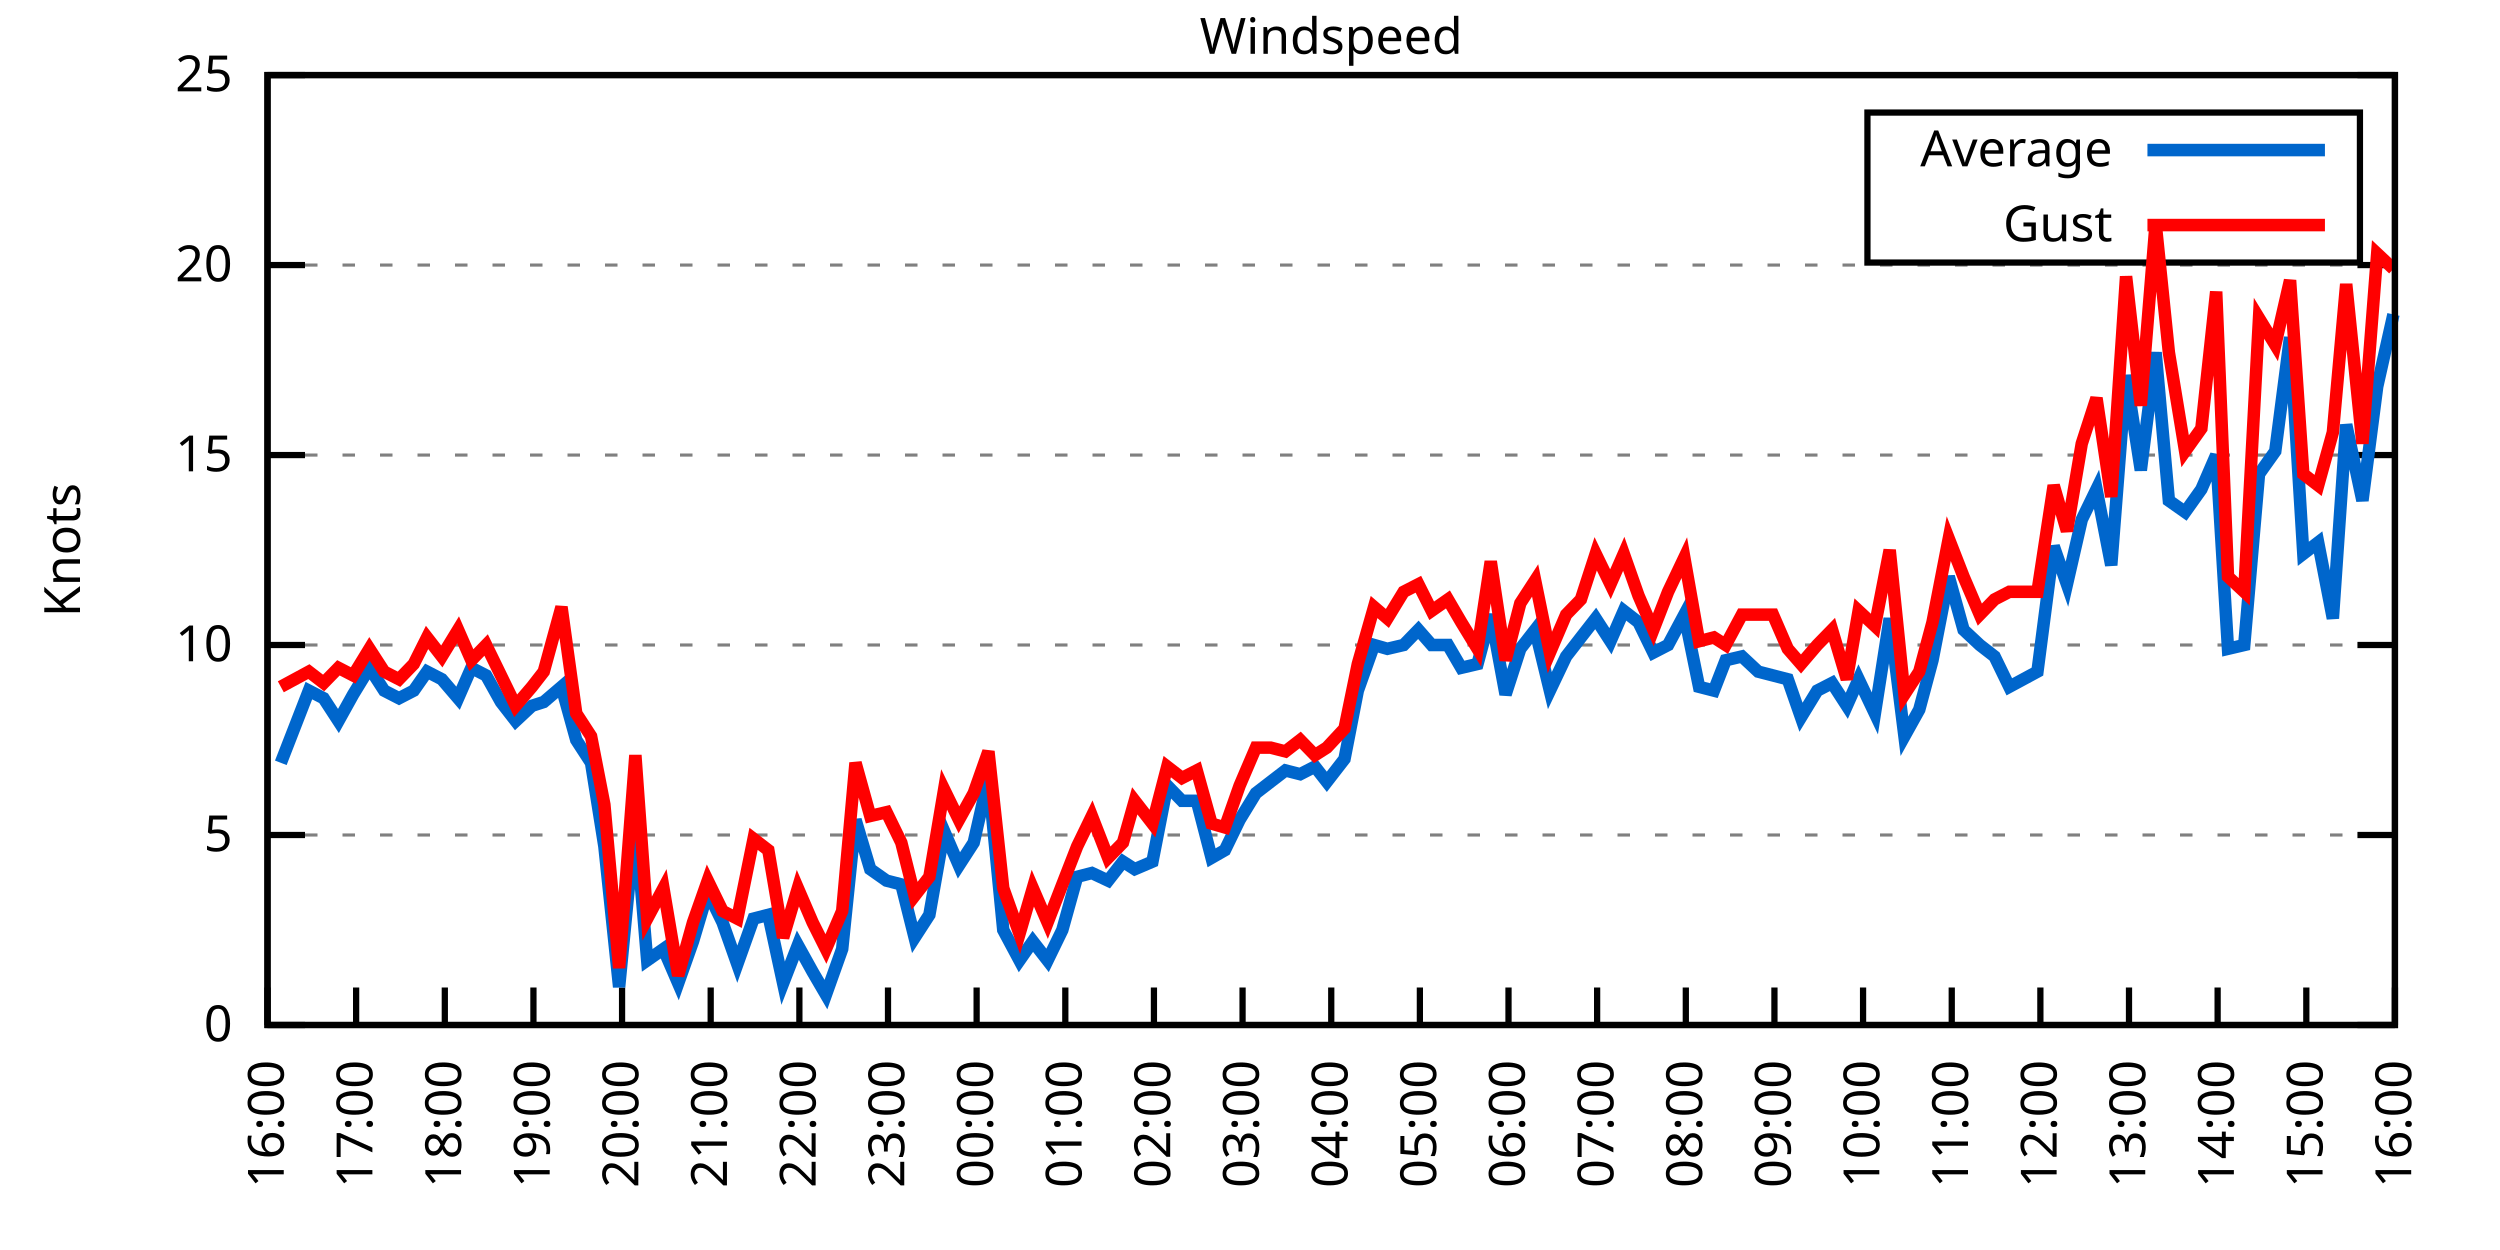
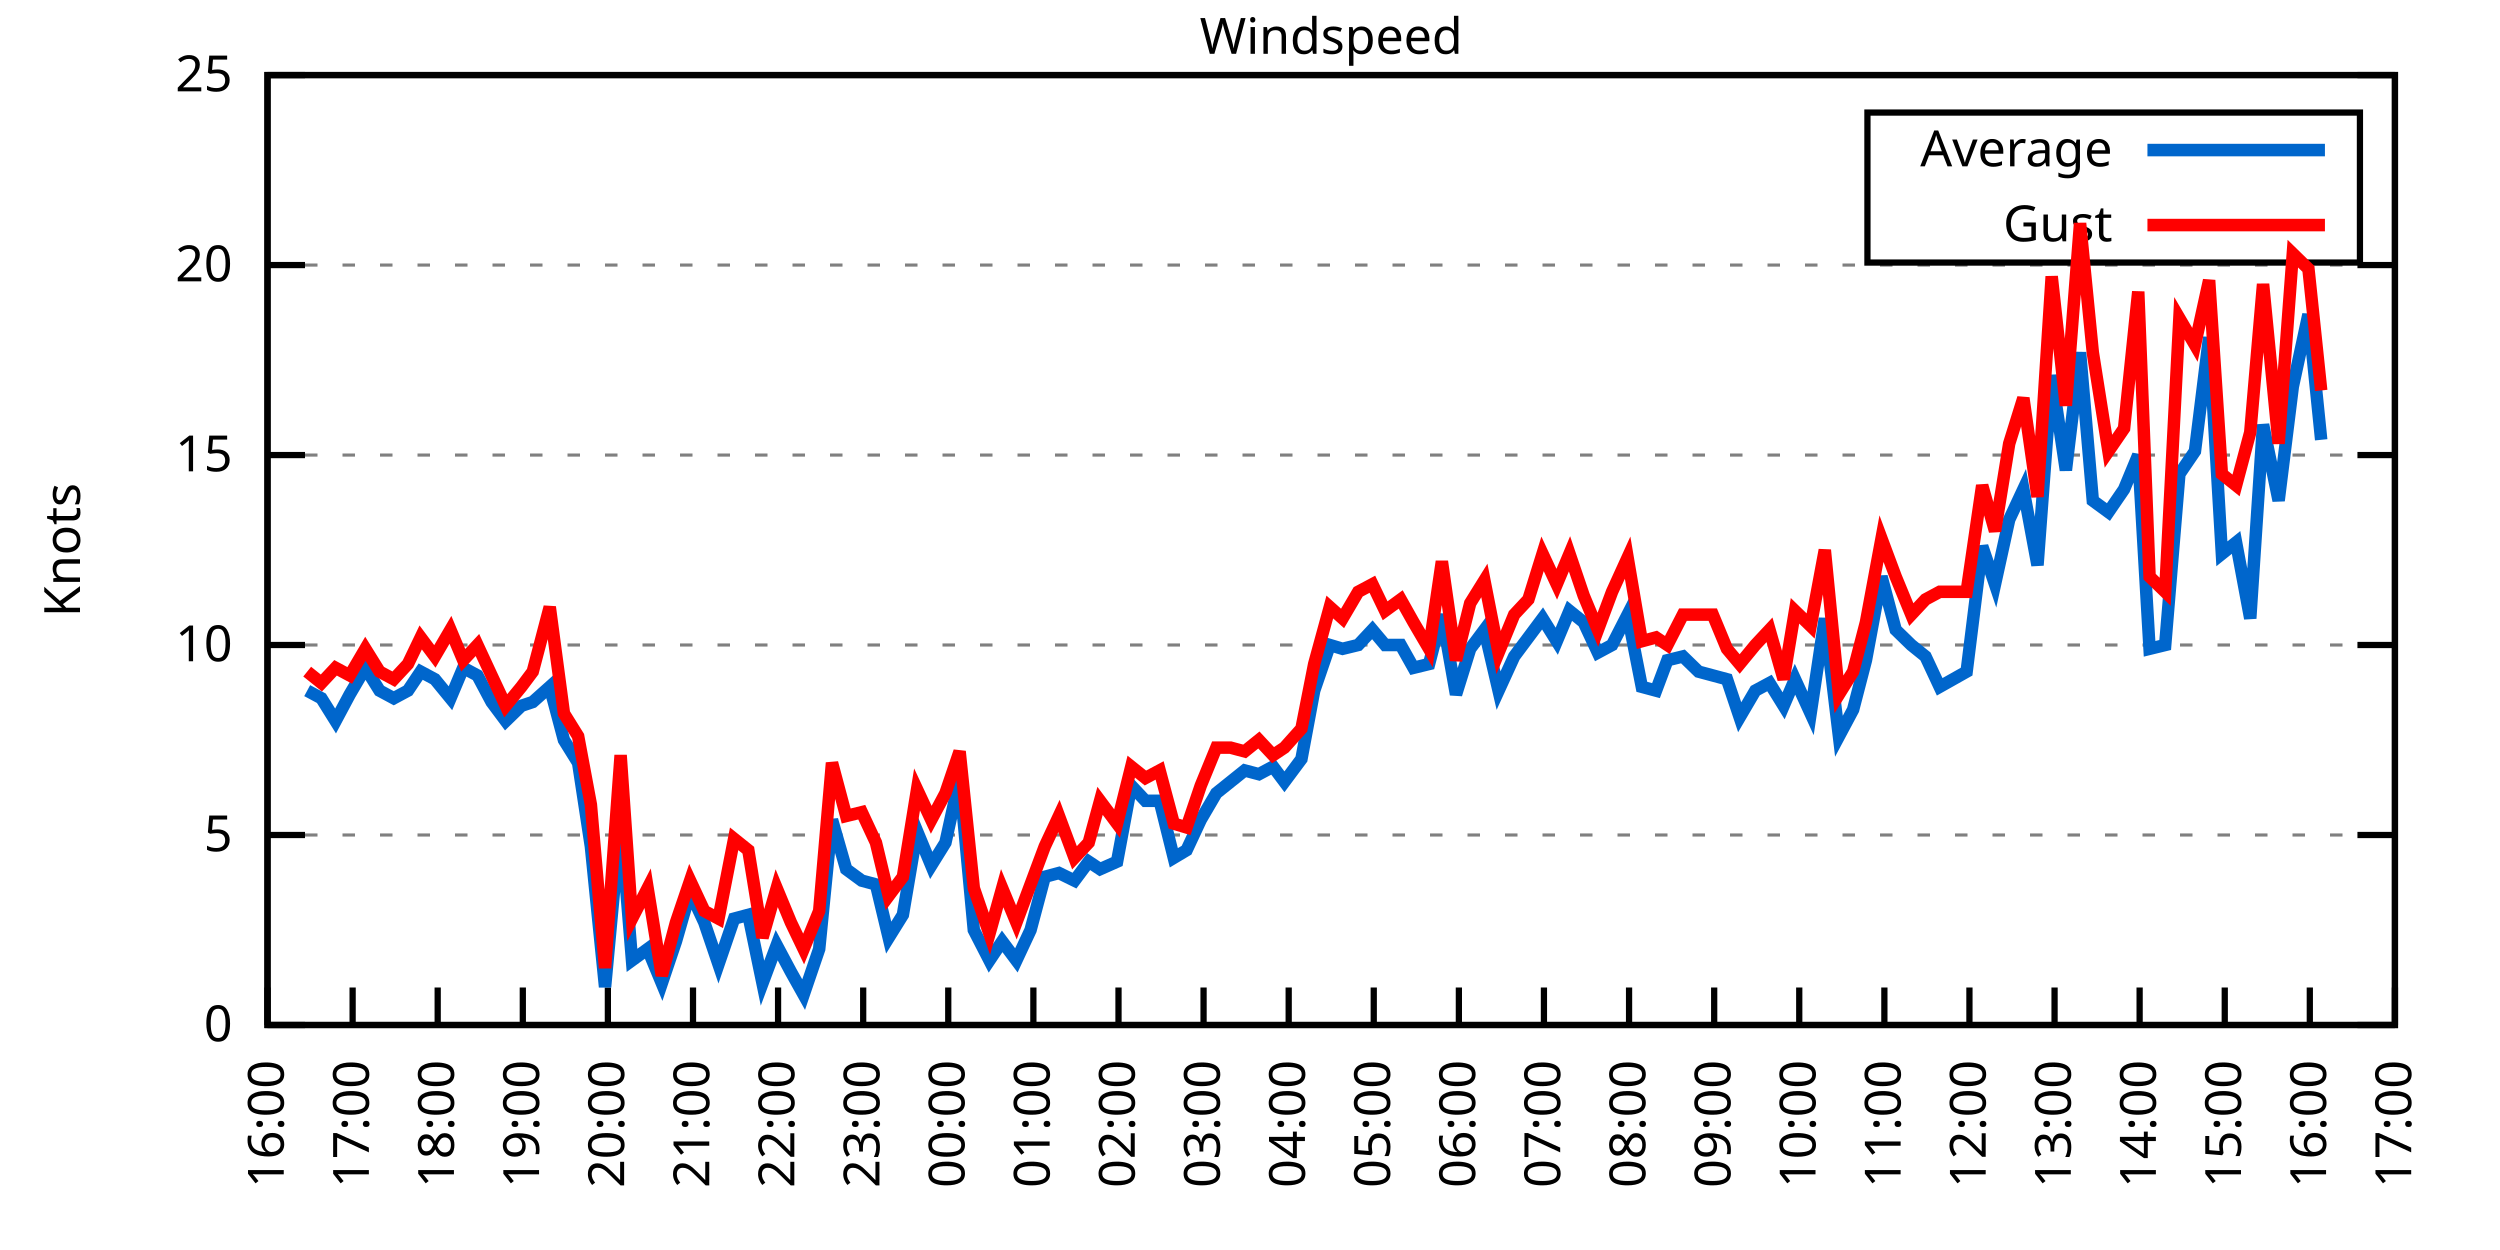
<svg xmlns="http://www.w3.org/2000/svg" xmlns:xlink="http://www.w3.org/1999/xlink" width="400" height="200" viewBox="0 0 400 200">
  <g id="gnuplot_canvas">
    <rect x="0" y="0" width="400" height="200" fill="none" />
    <defs>
      <circle id="gpDot" r="0.5" stroke-width="0.5" stroke="currentColor" />
      <path id="gpPt0" stroke-width="0.333" stroke="currentColor" d="M-1,0 h2 M0,-1 v2" />
      <path id="gpPt1" stroke-width="0.333" stroke="currentColor" d="M-1,-1 L1,1 M1,-1 L-1,1" />
      <path id="gpPt2" stroke-width="0.333" stroke="currentColor" d="M-1,0 L1,0 M0,-1 L0,1 M-1,-1 L1,1 M-1,1 L1,-1" />
      <rect id="gpPt3" stroke-width="0.333" stroke="currentColor" x="-1" y="-1" width="2" height="2" />
      <rect id="gpPt4" stroke-width="0.333" stroke="currentColor" fill="currentColor" x="-1" y="-1" width="2" height="2" />
      <circle id="gpPt5" stroke-width="0.333" stroke="currentColor" cx="0" cy="0" r="1" />
      <use xlink:href="#gpPt5" id="gpPt6" fill="currentColor" stroke="none" />
      <path id="gpPt7" stroke-width="0.333" stroke="currentColor" d="M0,-1.33 L-1.33,0.67 L1.33,0.67 z" />
      <use xlink:href="#gpPt7" id="gpPt8" fill="currentColor" stroke="none" />
      <use xlink:href="#gpPt7" id="gpPt9" stroke="currentColor" transform="rotate(180)" />
      <use xlink:href="#gpPt9" id="gpPt10" fill="currentColor" stroke="none" />
      <use xlink:href="#gpPt3" id="gpPt11" stroke="currentColor" transform="rotate(45)" />
      <use xlink:href="#gpPt11" id="gpPt12" fill="currentColor" stroke="none" />
      <path id="gpPt13" stroke-width="0.333" stroke="currentColor" d="M0,1.330 L1.265,0.411 L0.782,-1.067 L-0.782,-1.076 L-1.265,0.411 z" />
      <use xlink:href="#gpPt13" id="gpPt14" fill="currentColor" stroke="none" />
      <filter id="textbox" filterUnits="objectBoundingBox" x="0" y="0" height="1" width="1">
        <feFlood flood-color="white" flood-opacity="1" result="bgnd" />
        <feComposite in="SourceGraphic" in2="bgnd" operator="atop" />
      </filter>
      <filter id="greybox" filterUnits="objectBoundingBox" x="0" y="0" height="1" width="1">
        <feFlood flood-color="lightgrey" flood-opacity="1" result="grey" />
        <feComposite in="SourceGraphic" in2="grey" operator="atop" />
      </filter>
    </defs>
    <g fill="none" color="white" stroke="currentColor" stroke-width="1.00" stroke-linecap="butt" stroke-linejoin="miter">
</g>
    <g fill="none" color="black" stroke="currentColor" stroke-width="1.00" stroke-linecap="butt" stroke-linejoin="miter">
      <g stroke="none" shape-rendering="crispEdges">
        <polygon fill="rgb(255, 255, 255)" points="42.80,164.00 383.18,164.00 383.18,12.02 42.80,12.02 " />
      </g>
    </g>
    <g fill="none" color="black" stroke="currentColor" stroke-width="1.00" stroke-linecap="butt" stroke-linejoin="miter">
</g>
    <g fill="none" color="black" stroke="black" stroke-width="0.50" stroke-linecap="butt" stroke-linejoin="miter">
</g>
    <g fill="none" color="gray" stroke="currentColor" stroke-width="0.50" stroke-linecap="butt" stroke-linejoin="miter">
      <path stroke="gray" stroke-dasharray="2,4" class="gridline" d="M42.80,164.00 L383.19,164.00  " />
    </g>
    <g fill="none" color="gray" stroke="gray" stroke-width="1.00" stroke-linecap="butt" stroke-linejoin="miter">
</g>
    <g fill="none" color="black" stroke="currentColor" stroke-width="1.00" stroke-linecap="butt" stroke-linejoin="miter">
      <path stroke="black" d="M42.80,164.00 L48.80,164.00 M383.19,164.00 L377.19,164.00  " />
      <g transform="translate(37.20,166.60)" stroke="none" fill="black" font-family="Sans" font-size="8.00" text-anchor="end">
        <text>
          <tspan font-family="Sans"> 0</tspan>
        </text>
      </g>
    </g>
    <g fill="none" color="black" stroke="currentColor" stroke-width="1.00" stroke-linecap="butt" stroke-linejoin="miter">
</g>
    <g fill="none" color="black" stroke="black" stroke-width="0.50" stroke-linecap="butt" stroke-linejoin="miter">
</g>
    <g fill="none" color="gray" stroke="currentColor" stroke-width="0.50" stroke-linecap="butt" stroke-linejoin="miter">
      <path stroke="gray" stroke-dasharray="2,4" class="gridline" d="M42.80,133.60 L383.19,133.60  " />
    </g>
    <g fill="none" color="gray" stroke="gray" stroke-width="1.00" stroke-linecap="butt" stroke-linejoin="miter">
</g>
    <g fill="none" color="black" stroke="currentColor" stroke-width="1.00" stroke-linecap="butt" stroke-linejoin="miter">
      <path stroke="black" d="M42.80,133.60 L48.80,133.60 M383.19,133.60 L377.19,133.60  " />
      <g transform="translate(37.20,136.20)" stroke="none" fill="black" font-family="Sans" font-size="8.00" text-anchor="end">
        <text>
          <tspan font-family="Sans"> 5</tspan>
        </text>
      </g>
    </g>
    <g fill="none" color="black" stroke="currentColor" stroke-width="1.00" stroke-linecap="butt" stroke-linejoin="miter">
</g>
    <g fill="none" color="black" stroke="black" stroke-width="0.50" stroke-linecap="butt" stroke-linejoin="miter">
</g>
    <g fill="none" color="gray" stroke="currentColor" stroke-width="0.50" stroke-linecap="butt" stroke-linejoin="miter">
      <path stroke="gray" stroke-dasharray="2,4" class="gridline" d="M42.80,103.20 L383.19,103.20  " />
    </g>
    <g fill="none" color="gray" stroke="gray" stroke-width="1.00" stroke-linecap="butt" stroke-linejoin="miter">
</g>
    <g fill="none" color="black" stroke="currentColor" stroke-width="1.00" stroke-linecap="butt" stroke-linejoin="miter">
      <path stroke="black" d="M42.80,103.20 L48.80,103.20 M383.19,103.20 L377.19,103.20  " />
      <g transform="translate(37.20,105.80)" stroke="none" fill="black" font-family="Sans" font-size="8.00" text-anchor="end">
        <text>
          <tspan font-family="Sans"> 10</tspan>
        </text>
      </g>
    </g>
    <g fill="none" color="black" stroke="currentColor" stroke-width="1.00" stroke-linecap="butt" stroke-linejoin="miter">
</g>
    <g fill="none" color="black" stroke="black" stroke-width="0.50" stroke-linecap="butt" stroke-linejoin="miter">
</g>
    <g fill="none" color="gray" stroke="currentColor" stroke-width="0.50" stroke-linecap="butt" stroke-linejoin="miter">
      <path stroke="gray" stroke-dasharray="2,4" class="gridline" d="M42.80,72.81 L383.19,72.81  " />
    </g>
    <g fill="none" color="gray" stroke="gray" stroke-width="1.00" stroke-linecap="butt" stroke-linejoin="miter">
</g>
    <g fill="none" color="black" stroke="currentColor" stroke-width="1.00" stroke-linecap="butt" stroke-linejoin="miter">
      <path stroke="black" d="M42.80,72.81 L48.80,72.81 M383.19,72.81 L377.19,72.81  " />
      <g transform="translate(37.20,75.41)" stroke="none" fill="black" font-family="Sans" font-size="8.00" text-anchor="end">
        <text>
          <tspan font-family="Sans"> 15</tspan>
        </text>
      </g>
    </g>
    <g fill="none" color="black" stroke="currentColor" stroke-width="1.00" stroke-linecap="butt" stroke-linejoin="miter">
</g>
    <g fill="none" color="black" stroke="black" stroke-width="0.50" stroke-linecap="butt" stroke-linejoin="miter">
</g>
    <g fill="none" color="gray" stroke="currentColor" stroke-width="0.50" stroke-linecap="butt" stroke-linejoin="miter">
      <path stroke="gray" stroke-dasharray="2,4" class="gridline" d="M42.80,42.41 L383.19,42.41  " />
    </g>
    <g fill="none" color="gray" stroke="gray" stroke-width="1.00" stroke-linecap="butt" stroke-linejoin="miter">
</g>
    <g fill="none" color="black" stroke="currentColor" stroke-width="1.00" stroke-linecap="butt" stroke-linejoin="miter">
      <path stroke="black" d="M42.80,42.41 L48.80,42.41 M383.19,42.41 L377.19,42.41  " />
      <g transform="translate(37.20,45.01)" stroke="none" fill="black" font-family="Sans" font-size="8.00" text-anchor="end">
        <text>
          <tspan font-family="Sans"> 20</tspan>
        </text>
      </g>
    </g>
    <g fill="none" color="black" stroke="currentColor" stroke-width="1.00" stroke-linecap="butt" stroke-linejoin="miter">
</g>
    <g fill="none" color="black" stroke="black" stroke-width="0.50" stroke-linecap="butt" stroke-linejoin="miter">
</g>
    <g fill="none" color="gray" stroke="currentColor" stroke-width="0.50" stroke-linecap="butt" stroke-linejoin="miter">
      <path stroke="gray" stroke-dasharray="2,4" class="gridline" d="M42.80,12.01 L383.19,12.01  " />
    </g>
    <g fill="none" color="gray" stroke="gray" stroke-width="1.00" stroke-linecap="butt" stroke-linejoin="miter">
</g>
    <g fill="none" color="black" stroke="currentColor" stroke-width="1.00" stroke-linecap="butt" stroke-linejoin="miter">
      <path stroke="black" d="M42.80,12.01 L48.80,12.01 M383.19,12.01 L377.19,12.01  " />
      <g transform="translate(37.20,14.61)" stroke="none" fill="black" font-family="Sans" font-size="8.00" text-anchor="end">
        <text>
          <tspan font-family="Sans"> 25</tspan>
        </text>
      </g>
    </g>
    <g fill="none" color="black" stroke="currentColor" stroke-width="1.00" stroke-linecap="butt" stroke-linejoin="miter">
      <path stroke="black" d="M42.80,164.00 L42.80,158.00  " />
      <g transform="translate(45.40,169.60) rotate(270.00)" stroke="none" fill="black" font-family="Sans" font-size="8.00" text-anchor="end">
        <text>
          <tspan font-family="Sans">16:00</tspan>
        </text>
      </g>
    </g>
    <g fill="none" color="black" stroke="currentColor" stroke-width="1.00" stroke-linecap="butt" stroke-linejoin="miter">
-       <path stroke="black" d="M56.98,164.00 L56.98,158.00  " />
-       <g transform="translate(59.58,169.60) rotate(270.00)" stroke="none" fill="black" font-family="Sans" font-size="8.00" text-anchor="end">
+       <path stroke="black" d="M56.42,164.00 L56.42,158.00  " />
+       <g transform="translate(59.02,169.60) rotate(270.00)" stroke="none" fill="black" font-family="Sans" font-size="8.00" text-anchor="end">
        <text>
          <tspan font-family="Sans">17:00</tspan>
        </text>
      </g>
    </g>
    <g fill="none" color="black" stroke="currentColor" stroke-width="1.00" stroke-linecap="butt" stroke-linejoin="miter">
-       <path stroke="black" d="M71.17,164.00 L71.17,158.00  " />
-       <g transform="translate(73.77,169.60) rotate(270.00)" stroke="none" fill="black" font-family="Sans" font-size="8.00" text-anchor="end">
+       <path stroke="black" d="M70.03,164.00 L70.03,158.00  " />
+       <g transform="translate(72.63,169.60) rotate(270.00)" stroke="none" fill="black" font-family="Sans" font-size="8.00" text-anchor="end">
        <text>
          <tspan font-family="Sans">18:00</tspan>
        </text>
      </g>
    </g>
    <g fill="none" color="black" stroke="currentColor" stroke-width="1.00" stroke-linecap="butt" stroke-linejoin="miter">
-       <path stroke="black" d="M85.35,164.00 L85.35,158.00  " />
-       <g transform="translate(87.95,169.60) rotate(270.00)" stroke="none" fill="black" font-family="Sans" font-size="8.00" text-anchor="end">
+       <path stroke="black" d="M83.65,164.00 L83.65,158.00  " />
+       <g transform="translate(86.25,169.60) rotate(270.00)" stroke="none" fill="black" font-family="Sans" font-size="8.00" text-anchor="end">
        <text>
          <tspan font-family="Sans">19:00</tspan>
        </text>
      </g>
    </g>
    <g fill="none" color="black" stroke="currentColor" stroke-width="1.00" stroke-linecap="butt" stroke-linejoin="miter">
-       <path stroke="black" d="M99.53,164.00 L99.53,158.00  " />
-       <g transform="translate(102.13,169.60) rotate(270.00)" stroke="none" fill="black" font-family="Sans" font-size="8.00" text-anchor="end">
+       <path stroke="black" d="M97.26,164.00 L97.26,158.00  " />
+       <g transform="translate(99.86,169.60) rotate(270.00)" stroke="none" fill="black" font-family="Sans" font-size="8.00" text-anchor="end">
        <text>
          <tspan font-family="Sans">20:00</tspan>
        </text>
      </g>
    </g>
    <g fill="none" color="black" stroke="currentColor" stroke-width="1.00" stroke-linecap="butt" stroke-linejoin="miter">
-       <path stroke="black" d="M113.71,164.00 L113.71,158.00  " />
-       <g transform="translate(116.31,169.60) rotate(270.00)" stroke="none" fill="black" font-family="Sans" font-size="8.00" text-anchor="end">
+       <path stroke="black" d="M110.88,164.00 L110.88,158.00  " />
+       <g transform="translate(113.48,169.60) rotate(270.00)" stroke="none" fill="black" font-family="Sans" font-size="8.00" text-anchor="end">
        <text>
          <tspan font-family="Sans">21:00</tspan>
        </text>
      </g>
    </g>
    <g fill="none" color="black" stroke="currentColor" stroke-width="1.00" stroke-linecap="butt" stroke-linejoin="miter">
-       <path stroke="black" d="M127.90,164.00 L127.90,158.00  " />
-       <g transform="translate(130.50,169.60) rotate(270.00)" stroke="none" fill="black" font-family="Sans" font-size="8.00" text-anchor="end">
+       <path stroke="black" d="M124.49,164.00 L124.49,158.00  " />
+       <g transform="translate(127.09,169.60) rotate(270.00)" stroke="none" fill="black" font-family="Sans" font-size="8.00" text-anchor="end">
        <text>
          <tspan font-family="Sans">22:00</tspan>
        </text>
      </g>
    </g>
    <g fill="none" color="black" stroke="currentColor" stroke-width="1.00" stroke-linecap="butt" stroke-linejoin="miter">
-       <path stroke="black" d="M142.08,164.00 L142.08,158.00  " />
-       <g transform="translate(144.68,169.60) rotate(270.00)" stroke="none" fill="black" font-family="Sans" font-size="8.00" text-anchor="end">
+       <path stroke="black" d="M138.11,164.00 L138.11,158.00  " />
+       <g transform="translate(140.71,169.60) rotate(270.00)" stroke="none" fill="black" font-family="Sans" font-size="8.00" text-anchor="end">
        <text>
          <tspan font-family="Sans">23:00</tspan>
        </text>
      </g>
    </g>
    <g fill="none" color="black" stroke="currentColor" stroke-width="1.00" stroke-linecap="butt" stroke-linejoin="miter">
-       <path stroke="black" d="M156.26,164.00 L156.26,158.00  " />
-       <g transform="translate(158.86,169.60) rotate(270.00)" stroke="none" fill="black" font-family="Sans" font-size="8.00" text-anchor="end">
+       <path stroke="black" d="M151.72,164.00 L151.72,158.00  " />
+       <g transform="translate(154.32,169.60) rotate(270.00)" stroke="none" fill="black" font-family="Sans" font-size="8.00" text-anchor="end">
        <text>
          <tspan font-family="Sans">00:00</tspan>
        </text>
      </g>
    </g>
    <g fill="none" color="black" stroke="currentColor" stroke-width="1.00" stroke-linecap="butt" stroke-linejoin="miter">
-       <path stroke="black" d="M170.45,164.00 L170.45,158.00  " />
-       <g transform="translate(173.05,169.60) rotate(270.00)" stroke="none" fill="black" font-family="Sans" font-size="8.00" text-anchor="end">
+       <path stroke="black" d="M165.34,164.00 L165.34,158.00  " />
+       <g transform="translate(167.94,169.60) rotate(270.00)" stroke="none" fill="black" font-family="Sans" font-size="8.00" text-anchor="end">
        <text>
          <tspan font-family="Sans">01:00</tspan>
        </text>
      </g>
    </g>
    <g fill="none" color="black" stroke="currentColor" stroke-width="1.00" stroke-linecap="butt" stroke-linejoin="miter">
-       <path stroke="black" d="M184.63,164.00 L184.63,158.00  " />
-       <g transform="translate(187.23,169.60) rotate(270.00)" stroke="none" fill="black" font-family="Sans" font-size="8.00" text-anchor="end">
+       <path stroke="black" d="M178.96,164.00 L178.96,158.00  " />
+       <g transform="translate(181.56,169.60) rotate(270.00)" stroke="none" fill="black" font-family="Sans" font-size="8.00" text-anchor="end">
        <text>
          <tspan font-family="Sans">02:00</tspan>
        </text>
      </g>
    </g>
    <g fill="none" color="black" stroke="currentColor" stroke-width="1.00" stroke-linecap="butt" stroke-linejoin="miter">
-       <path stroke="black" d="M198.81,164.00 L198.81,158.00  " />
-       <g transform="translate(201.41,169.60) rotate(270.00)" stroke="none" fill="black" font-family="Sans" font-size="8.00" text-anchor="end">
+       <path stroke="black" d="M192.57,164.00 L192.57,158.00  " />
+       <g transform="translate(195.17,169.60) rotate(270.00)" stroke="none" fill="black" font-family="Sans" font-size="8.00" text-anchor="end">
        <text>
          <tspan font-family="Sans">03:00</tspan>
        </text>
      </g>
    </g>
    <g fill="none" color="black" stroke="currentColor" stroke-width="1.00" stroke-linecap="butt" stroke-linejoin="miter">
-       <path stroke="black" d="M213.00,164.00 L213.00,158.00  " />
-       <g transform="translate(215.60,169.60) rotate(270.00)" stroke="none" fill="black" font-family="Sans" font-size="8.00" text-anchor="end">
+       <path stroke="black" d="M206.19,164.00 L206.19,158.00  " />
+       <g transform="translate(208.79,169.60) rotate(270.00)" stroke="none" fill="black" font-family="Sans" font-size="8.00" text-anchor="end">
        <text>
          <tspan font-family="Sans">04:00</tspan>
        </text>
      </g>
    </g>
    <g fill="none" color="black" stroke="currentColor" stroke-width="1.00" stroke-linecap="butt" stroke-linejoin="miter">
-       <path stroke="black" d="M227.18,164.00 L227.18,158.00  " />
-       <g transform="translate(229.78,169.60) rotate(270.00)" stroke="none" fill="black" font-family="Sans" font-size="8.00" text-anchor="end">
+       <path stroke="black" d="M219.80,164.00 L219.80,158.00  " />
+       <g transform="translate(222.40,169.60) rotate(270.00)" stroke="none" fill="black" font-family="Sans" font-size="8.00" text-anchor="end">
        <text>
          <tspan font-family="Sans">05:00</tspan>
        </text>
      </g>
    </g>
    <g fill="none" color="black" stroke="currentColor" stroke-width="1.00" stroke-linecap="butt" stroke-linejoin="miter">
-       <path stroke="black" d="M241.36,164.00 L241.36,158.00  " />
-       <g transform="translate(243.96,169.60) rotate(270.00)" stroke="none" fill="black" font-family="Sans" font-size="8.00" text-anchor="end">
+       <path stroke="black" d="M233.42,164.00 L233.42,158.00  " />
+       <g transform="translate(236.02,169.60) rotate(270.00)" stroke="none" fill="black" font-family="Sans" font-size="8.00" text-anchor="end">
        <text>
          <tspan font-family="Sans">06:00</tspan>
        </text>
      </g>
    </g>
    <g fill="none" color="black" stroke="currentColor" stroke-width="1.00" stroke-linecap="butt" stroke-linejoin="miter">
-       <path stroke="black" d="M255.54,164.00 L255.54,158.00  " />
-       <g transform="translate(258.14,169.60) rotate(270.00)" stroke="none" fill="black" font-family="Sans" font-size="8.00" text-anchor="end">
+       <path stroke="black" d="M247.03,164.00 L247.03,158.00  " />
+       <g transform="translate(249.63,169.60) rotate(270.00)" stroke="none" fill="black" font-family="Sans" font-size="8.00" text-anchor="end">
        <text>
          <tspan font-family="Sans">07:00</tspan>
        </text>
      </g>
    </g>
    <g fill="none" color="black" stroke="currentColor" stroke-width="1.00" stroke-linecap="butt" stroke-linejoin="miter">
-       <path stroke="black" d="M269.73,164.00 L269.73,158.00  " />
-       <g transform="translate(272.33,169.60) rotate(270.00)" stroke="none" fill="black" font-family="Sans" font-size="8.00" text-anchor="end">
+       <path stroke="black" d="M260.65,164.00 L260.65,158.00  " />
+       <g transform="translate(263.25,169.60) rotate(270.00)" stroke="none" fill="black" font-family="Sans" font-size="8.00" text-anchor="end">
        <text>
          <tspan font-family="Sans">08:00</tspan>
        </text>
      </g>
    </g>
    <g fill="none" color="black" stroke="currentColor" stroke-width="1.00" stroke-linecap="butt" stroke-linejoin="miter">
-       <path stroke="black" d="M283.91,164.00 L283.91,158.00  " />
-       <g transform="translate(286.51,169.60) rotate(270.00)" stroke="none" fill="black" font-family="Sans" font-size="8.00" text-anchor="end">
+       <path stroke="black" d="M274.27,164.00 L274.27,158.00  " />
+       <g transform="translate(276.87,169.60) rotate(270.00)" stroke="none" fill="black" font-family="Sans" font-size="8.00" text-anchor="end">
        <text>
          <tspan font-family="Sans">09:00</tspan>
        </text>
      </g>
    </g>
    <g fill="none" color="black" stroke="currentColor" stroke-width="1.00" stroke-linecap="butt" stroke-linejoin="miter">
-       <path stroke="black" d="M298.09,164.00 L298.09,158.00  " />
-       <g transform="translate(300.69,169.60) rotate(270.00)" stroke="none" fill="black" font-family="Sans" font-size="8.00" text-anchor="end">
+       <path stroke="black" d="M287.88,164.00 L287.88,158.00  " />
+       <g transform="translate(290.48,169.60) rotate(270.00)" stroke="none" fill="black" font-family="Sans" font-size="8.00" text-anchor="end">
        <text>
          <tspan font-family="Sans">10:00</tspan>
        </text>
      </g>
    </g>
    <g fill="none" color="black" stroke="currentColor" stroke-width="1.00" stroke-linecap="butt" stroke-linejoin="miter">
-       <path stroke="black" d="M312.28,164.00 L312.28,158.00  " />
-       <g transform="translate(314.88,169.60) rotate(270.00)" stroke="none" fill="black" font-family="Sans" font-size="8.00" text-anchor="end">
+       <path stroke="black" d="M301.50,164.00 L301.50,158.00  " />
+       <g transform="translate(304.10,169.60) rotate(270.00)" stroke="none" fill="black" font-family="Sans" font-size="8.00" text-anchor="end">
        <text>
          <tspan font-family="Sans">11:00</tspan>
        </text>
      </g>
    </g>
    <g fill="none" color="black" stroke="currentColor" stroke-width="1.00" stroke-linecap="butt" stroke-linejoin="miter">
-       <path stroke="black" d="M326.46,164.00 L326.46,158.00  " />
-       <g transform="translate(329.06,169.60) rotate(270.00)" stroke="none" fill="black" font-family="Sans" font-size="8.00" text-anchor="end">
+       <path stroke="black" d="M315.11,164.00 L315.11,158.00  " />
+       <g transform="translate(317.71,169.60) rotate(270.00)" stroke="none" fill="black" font-family="Sans" font-size="8.00" text-anchor="end">
        <text>
          <tspan font-family="Sans">12:00</tspan>
        </text>
      </g>
    </g>
    <g fill="none" color="black" stroke="currentColor" stroke-width="1.00" stroke-linecap="butt" stroke-linejoin="miter">
-       <path stroke="black" d="M340.64,164.00 L340.64,158.00  " />
-       <g transform="translate(343.24,169.60) rotate(270.00)" stroke="none" fill="black" font-family="Sans" font-size="8.00" text-anchor="end">
+       <path stroke="black" d="M328.73,164.00 L328.73,158.00  " />
+       <g transform="translate(331.33,169.60) rotate(270.00)" stroke="none" fill="black" font-family="Sans" font-size="8.00" text-anchor="end">
        <text>
          <tspan font-family="Sans">13:00</tspan>
        </text>
      </g>
    </g>
    <g fill="none" color="black" stroke="currentColor" stroke-width="1.00" stroke-linecap="butt" stroke-linejoin="miter">
-       <path stroke="black" d="M354.82,164.00 L354.82,158.00  " />
-       <g transform="translate(357.42,169.60) rotate(270.00)" stroke="none" fill="black" font-family="Sans" font-size="8.00" text-anchor="end">
+       <path stroke="black" d="M342.34,164.00 L342.34,158.00  " />
+       <g transform="translate(344.94,169.60) rotate(270.00)" stroke="none" fill="black" font-family="Sans" font-size="8.00" text-anchor="end">
        <text>
          <tspan font-family="Sans">14:00</tspan>
        </text>
      </g>
    </g>
    <g fill="none" color="black" stroke="currentColor" stroke-width="1.00" stroke-linecap="butt" stroke-linejoin="miter">
-       <path stroke="black" d="M369.01,164.00 L369.01,158.00  " />
-       <g transform="translate(371.61,169.60) rotate(270.00)" stroke="none" fill="black" font-family="Sans" font-size="8.00" text-anchor="end">
+       <path stroke="black" d="M355.96,164.00 L355.96,158.00  " />
+       <g transform="translate(358.56,169.60) rotate(270.00)" stroke="none" fill="black" font-family="Sans" font-size="8.00" text-anchor="end">
        <text>
          <tspan font-family="Sans">15:00</tspan>
+         </text>
+       </g>
+     </g>
+     <g fill="none" color="black" stroke="currentColor" stroke-width="1.00" stroke-linecap="butt" stroke-linejoin="miter">
+       <path stroke="black" d="M369.57,164.00 L369.57,158.00  " />
+       <g transform="translate(372.17,169.60) rotate(270.00)" stroke="none" fill="black" font-family="Sans" font-size="8.00" text-anchor="end">
+         <text>
+           <tspan font-family="Sans">16:00</tspan>
        </text>
      </g>
    </g>
    <g fill="none" color="black" stroke="currentColor" stroke-width="1.00" stroke-linecap="butt" stroke-linejoin="miter">
      <path stroke="black" d="M383.19,164.00 L383.19,158.00  " />
      <g transform="translate(385.79,169.60) rotate(270.00)" stroke="none" fill="black" font-family="Sans" font-size="8.00" text-anchor="end">
        <text>
-           <tspan font-family="Sans">16:00</tspan>
+           <tspan font-family="Sans">17:00</tspan>
        </text>
      </g>
    </g>
    <g fill="none" color="black" stroke="currentColor" stroke-width="1.00" stroke-linecap="butt" stroke-linejoin="miter">
</g>
    <g fill="none" color="black" stroke="currentColor" stroke-width="1.00" stroke-linecap="butt" stroke-linejoin="miter">
      <path stroke="black" d="M42.80,12.01 L42.80,164.00 L383.19,164.00 L383.19,12.01 L42.80,12.01 Z  " />
    </g>
    <g fill="none" color="black" stroke="currentColor" stroke-width="1.00" stroke-linecap="butt" stroke-linejoin="miter">
</g>
    <g fill="none" color="black" stroke="currentColor" stroke-width="1.00" stroke-linecap="butt" stroke-linejoin="miter">
      <path stroke="black" d="M298.79,42.01 L298.79,18.01 L377.59,18.01 L377.59,42.01 L298.79,42.01 Z  " />
    </g>
    <g id="Windspeed_plot_1">
      <g fill="none" color="white" stroke="black" stroke-width="2.00" stroke-linecap="butt" stroke-linejoin="miter">
</g>
      <g fill="none" color="black" stroke="currentColor" stroke-width="2.00" stroke-linecap="butt" stroke-linejoin="miter">
        <g transform="translate(337.99,26.61)" stroke="none" fill="black" font-family="Sans" font-size="8.00" text-anchor="end">
          <text>
            <tspan font-family="Sans">Average</tspan>
          </text>
        </g>
      </g>
      <g fill="none" color="black" stroke="currentColor" stroke-width="2.00" stroke-linecap="butt" stroke-linejoin="miter">
-         <path stroke="rgb(  0, 102, 204)" d="M343.59,24.01 L371.99,24.01 M44.93,122.05 L49.42,110.50 L51.78,111.72 L54.15,115.36 L56.51,111.11 L59.11,106.85   L61.47,110.50 L63.84,111.72 L66.20,110.50 L68.33,107.46 L70.69,108.68 L73.29,111.72 L75.42,106.85 L77.78,108.07   L80.15,112.32 L82.51,115.36 L85.11,112.93 L87.00,112.32 L89.84,109.89 L92.20,118.40 L94.57,122.05 L96.70,135.43   L99.06,157.92 L101.66,131.17 L103.55,153.66 L106.15,151.84 L108.51,157.31 L110.88,150.62 L113.24,142.72 L115.61,147.59   L117.97,154.27 L120.57,146.98 L122.93,146.37 L125.30,157.31 L127.66,151.23 L130.02,155.49 L132.15,159.14 L134.75,151.84   L136.88,131.17 L139.24,139.07 L141.84,140.90 L144.21,141.51 L146.34,150.02 L148.70,146.37 L151.06,132.99 L153.43,138.47   L155.79,134.82 L158.15,124.48 L160.52,148.80 L163.12,153.66 L165.25,150.62 L167.61,153.66 L169.97,148.80 L172.34,140.29   L174.70,139.68 L177.30,140.90 L179.67,137.86 L181.56,139.07 L184.39,137.86 L186.76,125.70 L189.12,128.13 L191.48,128.13   L193.85,137.25 L195.98,136.03 L198.34,131.17 L200.94,126.91 L203.30,125.09 L205.67,123.27 L208.03,123.87 L210.39,122.66   L212.29,125.09 L215.12,121.44 L217.25,110.50 L219.85,103.20 L221.98,103.81 L224.58,103.20 L226.94,100.77 L229.07,103.20   L231.67,103.20 L233.80,106.85 L236.40,106.24 L238.52,98.34 L240.89,111.11 L243.25,103.81 L245.62,100.77 L247.98,110.50   L250.58,105.03 L252.94,101.99 L255.31,98.95 L257.67,102.60 L259.80,97.73 L262.16,99.56 L264.53,104.42 L266.89,103.20   L269.49,98.34 L271.85,109.89 L274.22,110.50 L276.11,105.64 L278.71,105.03 L281.31,107.46 L283.67,108.07 L286.04,108.68   L288.16,114.76 L290.76,110.50 L293.13,109.28 L295.49,112.93 L297.38,108.68 L299.98,114.15 L302.35,98.95 L304.71,117.80   L307.08,113.54 L309.20,105.64 L311.80,92.26 L314.17,100.77 L316.77,103.20 L319.13,105.03 L321.49,109.89 L325.99,107.46   L328.59,87.40 L330.71,93.48 L333.08,83.14 L335.44,78.28 L337.80,90.44 L340.17,60.04 L342.53,75.24 L344.90,56.39   L347.02,80.10 L349.62,81.93 L352.22,78.28 L354.59,72.81 L356.48,103.81 L359.08,103.20 L361.44,75.85 L364.04,72.20   L366.41,53.96 L368.53,88.61 L370.90,86.79 L373.26,98.95 L375.39,67.94 L377.99,80.10 L380.35,61.86 L382.95,50.31    " />
+         <path stroke="rgb(  0, 102, 204)" d="M343.59,24.01 L371.99,24.01 M49.15,110.50 L51.42,111.72 L53.69,115.36 L55.96,111.11 L58.46,106.85 L60.73,110.50   L63.00,111.72 L65.27,110.50 L67.31,107.46 L69.58,108.68 L72.07,111.72 L74.12,106.85 L76.39,108.07 L78.65,112.32   L80.92,115.36 L83.42,112.93 L85.24,112.32 L87.96,109.89 L90.23,118.40 L92.50,122.05 L94.54,135.43 L96.81,157.92   L99.30,131.17 L101.12,153.66 L103.62,151.84 L105.89,157.31 L108.15,150.62 L110.42,142.72 L112.69,147.59 L114.96,154.27   L117.46,146.98 L119.73,146.37 L122.00,157.31 L124.27,151.23 L126.54,155.49 L128.58,159.14 L131.07,151.84 L133.12,131.17   L135.39,139.07 L137.88,140.90 L140.15,141.51 L142.19,150.02 L144.46,146.37 L146.73,132.99 L149.00,138.47 L151.27,134.82   L153.54,124.48 L155.81,148.80 L158.31,153.66 L160.35,150.62 L162.62,153.66 L164.89,148.80 L167.16,140.29 L169.43,139.68   L171.92,140.90 L174.19,137.86 L176.01,139.07 L178.73,137.86 L181.00,125.70 L183.27,128.13 L185.54,128.13 L187.81,137.25   L189.85,136.03 L192.12,131.17 L194.61,126.91 L196.88,125.09 L199.15,123.27 L201.42,123.87 L203.69,122.66 L205.51,125.09   L208.23,121.44 L210.27,110.50 L212.77,103.20 L214.81,103.81 L217.31,103.20 L219.58,100.77 L221.62,103.20 L224.11,103.20   L226.16,106.85 L228.65,106.24 L230.70,98.34 L232.96,111.11 L235.23,103.81 L237.50,100.77 L239.77,110.50 L242.27,105.03   L244.54,101.99 L246.81,98.95 L249.08,102.60 L251.12,97.73 L253.39,99.56 L255.66,104.42 L257.93,103.20 L260.42,98.34   L262.69,109.89 L264.96,110.50 L266.78,105.64 L269.27,105.03 L271.77,107.46 L274.04,108.07 L276.31,108.68 L278.35,114.76   L280.85,110.50 L283.12,109.28 L285.38,112.93 L287.20,108.68 L289.70,114.15 L291.97,98.95 L294.23,117.80 L296.50,113.54   L298.55,105.64 L301.04,92.26 L303.31,100.77 L305.81,103.20 L308.08,105.03 L310.35,109.89 L314.66,107.46 L317.15,87.40   L319.20,93.48 L321.47,83.14 L323.74,78.28 L326.00,90.44 L328.27,60.04 L330.54,75.24 L332.81,56.39 L334.85,80.10   L337.35,81.93 L339.85,78.28 L342.12,72.81 L343.93,103.81 L346.43,103.20 L348.70,75.85 L351.19,72.20 L353.46,53.96   L355.50,88.61 L357.77,86.79 L360.04,98.95 L362.09,67.94 L364.58,80.10 L366.85,61.86 L369.35,50.31 L371.39,70.37    " />
      </g>
    </g>
    <g id="Windspeed_plot_2">
      <g fill="none" color="black" stroke="currentColor" stroke-width="2.00" stroke-linecap="butt" stroke-linejoin="miter">
        <g transform="translate(337.99,38.61)" stroke="none" fill="black" font-family="Sans" font-size="8.00" text-anchor="end">
          <text>
            <tspan font-family="Sans">Gust</tspan>
          </text>
        </g>
      </g>
      <g fill="none" color="black" stroke="currentColor" stroke-width="2.00" stroke-linecap="butt" stroke-linejoin="miter">
-         <path stroke="rgb(255,   0,   0)" d="M343.59,36.01 L371.99,36.01 M44.93,109.89 L49.42,107.46 L51.78,109.28 L54.15,106.85 L56.51,108.07 L59.11,103.81   L61.47,107.46 L63.84,108.68 L66.20,106.24 L68.33,101.99 L70.69,105.03 L73.29,100.77 L75.42,105.64 L77.78,103.20   L80.15,108.07 L82.51,112.93 L85.11,109.89 L87.00,107.46 L89.84,97.12 L92.20,114.15 L94.57,117.80 L96.70,128.74   L99.06,154.88 L101.66,120.83 L103.55,146.98 L106.15,142.11 L108.51,156.10 L110.88,147.59 L113.24,140.90 L115.61,145.76   L117.97,146.98 L120.57,134.21 L122.93,136.03 L125.30,150.02 L127.66,142.11 L130.02,147.59 L132.15,151.84 L134.75,145.76   L136.88,122.05 L139.24,130.56 L141.84,129.95 L144.21,134.82 L146.34,143.33 L148.70,140.29 L151.06,126.31 L153.43,131.17   L155.79,126.91 L158.15,120.23 L160.52,142.11 L163.12,149.41 L165.25,142.11 L167.61,147.59 L169.97,141.51 L172.34,135.43   L174.70,130.56 L177.30,137.25 L179.67,134.82 L181.56,128.13 L184.39,131.78 L186.76,122.66 L189.12,124.48 L191.48,123.27   L193.85,131.78 L195.98,132.39 L198.34,125.70 L200.94,119.62 L203.30,119.62 L205.67,120.23 L208.03,118.40 L210.39,120.83   L212.29,119.62 L215.12,116.58 L217.25,106.24 L219.85,97.12 L221.98,98.95 L224.58,94.69 L226.94,93.48 L229.07,97.73   L231.67,95.91 L233.80,99.56 L236.40,103.81 L238.52,89.83 L240.89,105.64 L243.25,96.52 L245.62,92.87 L247.98,104.42   L250.58,98.34 L252.94,95.91 L255.31,88.61 L257.67,93.48 L259.80,88.61 L262.16,95.30 L264.53,100.77 L266.89,94.69   L269.49,89.22 L271.85,102.60 L274.22,101.99 L276.11,103.20 L278.71,98.34 L281.31,98.34 L283.67,98.34 L286.04,103.81   L288.16,106.24 L290.76,103.20 L293.13,100.77 L295.49,108.68 L297.38,97.73 L299.98,100.16 L302.35,88.00 L304.71,111.11   L307.08,107.46 L309.20,99.56 L311.80,86.18 L314.17,92.26 L316.77,98.34 L319.13,95.91 L321.49,94.69 L325.99,94.69   L328.59,77.67 L330.71,84.97 L333.08,70.98 L335.44,63.69 L337.80,79.49 L340.17,44.23 L342.53,64.90 L344.90,35.72   L347.02,56.39 L349.62,72.20 L352.22,68.55 L354.59,46.66 L356.48,92.26 L359.08,94.69 L361.44,50.92 L364.04,55.18   L366.41,44.84 L368.53,75.85 L370.90,77.67 L373.26,69.16 L375.39,45.45 L377.99,70.98 L380.35,40.58 L382.95,43.02    " />
+         <path stroke="rgb(255,   0,   0)" d="M343.59,36.01 L371.99,36.01 M49.15,107.46 L51.42,109.28 L53.69,106.85 L55.96,108.07 L58.46,103.81 L60.73,107.46   L63.00,108.68 L65.27,106.24 L67.31,101.99 L69.58,105.03 L72.07,100.77 L74.12,105.64 L76.39,103.20 L78.65,108.07   L80.92,112.93 L83.42,109.89 L85.24,107.46 L87.96,97.12 L90.23,114.15 L92.50,117.80 L94.54,128.74 L96.81,154.88   L99.30,120.83 L101.12,146.98 L103.62,142.11 L105.89,156.10 L108.15,147.59 L110.42,140.90 L112.69,145.76 L114.96,146.98   L117.46,134.21 L119.73,136.03 L122.00,150.02 L124.27,142.11 L126.54,147.59 L128.58,151.84 L131.07,145.76 L133.12,122.05   L135.39,130.56 L137.88,129.95 L140.15,134.82 L142.19,143.33 L144.46,140.29 L146.73,126.31 L149.00,131.17 L151.27,126.91   L153.54,120.23 L155.81,142.11 L158.31,149.41 L160.35,142.11 L162.62,147.59 L164.89,141.51 L167.16,135.43 L169.43,130.56   L171.92,137.25 L174.19,134.82 L176.01,128.13 L178.73,131.78 L181.00,122.66 L183.27,124.48 L185.54,123.27 L187.81,131.78   L189.85,132.39 L192.12,125.70 L194.61,119.62 L196.88,119.62 L199.15,120.23 L201.42,118.40 L203.69,120.83 L205.51,119.62   L208.23,116.58 L210.27,106.24 L212.77,97.12 L214.81,98.95 L217.31,94.69 L219.58,93.48 L221.62,97.73 L224.11,95.91   L226.16,99.56 L228.65,103.81 L230.70,89.83 L232.96,105.64 L235.23,96.52 L237.50,92.87 L239.77,104.42 L242.27,98.34   L244.54,95.91 L246.81,88.61 L249.08,93.48 L251.12,88.61 L253.39,95.30 L255.66,100.77 L257.93,94.69 L260.42,89.22   L262.69,102.60 L264.96,101.99 L266.78,103.20 L269.27,98.34 L271.77,98.34 L274.04,98.34 L276.31,103.81 L278.35,106.24   L280.85,103.20 L283.12,100.77 L285.38,108.68 L287.20,97.73 L289.70,100.16 L291.97,88.00 L294.23,111.11 L296.50,107.46   L298.55,99.56 L301.04,86.18 L303.31,92.26 L305.81,98.34 L308.08,95.91 L310.35,94.69 L314.66,94.69 L317.15,77.67   L319.20,84.97 L321.47,70.98 L323.74,63.69 L326.00,79.49 L328.27,44.23 L330.54,64.90 L332.81,35.72 L334.85,56.39   L337.35,72.20 L339.85,68.55 L342.12,46.66 L343.93,92.26 L346.43,94.69 L348.70,50.92 L351.19,55.18 L353.46,44.84   L355.50,75.85 L357.77,77.67 L360.04,69.16 L362.09,45.45 L364.58,70.98 L366.85,40.58 L369.35,43.02 L371.39,62.47    " />
      </g>
    </g>
    <g fill="none" color="black" stroke="currentColor" stroke-width="2.00" stroke-linecap="butt" stroke-linejoin="miter">
</g>
    <g fill="none" color="black" stroke="black" stroke-width="1.00" stroke-linecap="butt" stroke-linejoin="miter">
</g>
    <g fill="none" color="black" stroke="currentColor" stroke-width="1.00" stroke-linecap="butt" stroke-linejoin="miter">
      <path stroke="black" d="M42.80,12.01 L42.80,164.00 L383.19,164.00 L383.19,12.01 L42.80,12.01 Z  " />
      <g transform="translate(12.80,88.01) rotate(270.00)" stroke="none" fill="black" font-family="Sans" font-size="8.00" text-anchor="middle">
        <text>
          <tspan font-family="Sans">Knots</tspan>
        </text>
      </g>
    </g>
    <g fill="none" color="black" stroke="currentColor" stroke-width="1.00" stroke-linecap="butt" stroke-linejoin="miter">
</g>
    <g fill="none" color="black" stroke="currentColor" stroke-width="1.00" stroke-linecap="butt" stroke-linejoin="miter">
      <g transform="translate(212.99,8.61)" stroke="none" fill="black" font-family="Sans" font-size="8.00" text-anchor="middle">
        <text>
          <tspan font-family="Sans">Windspeed</tspan>
        </text>
      </g>
    </g>
    <g fill="none" color="black" stroke="currentColor" stroke-width="1.00" stroke-linecap="butt" stroke-linejoin="miter">
</g>
  </g>
</svg>
